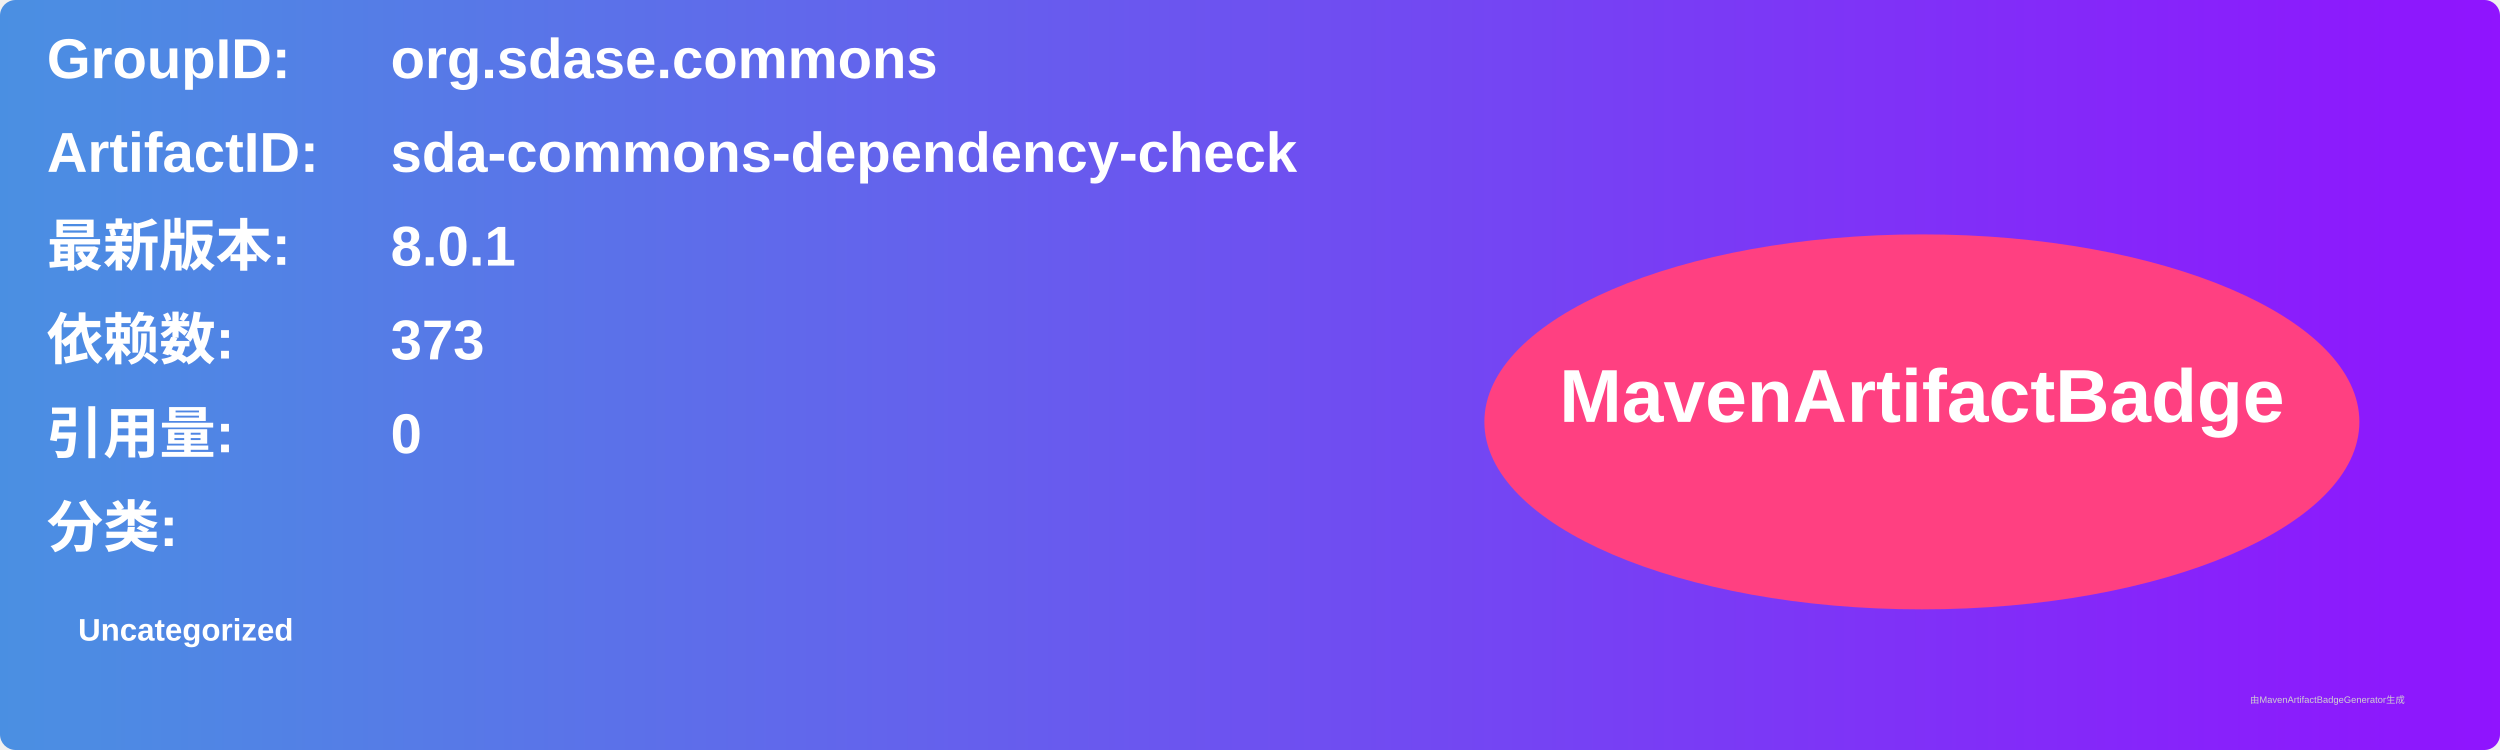
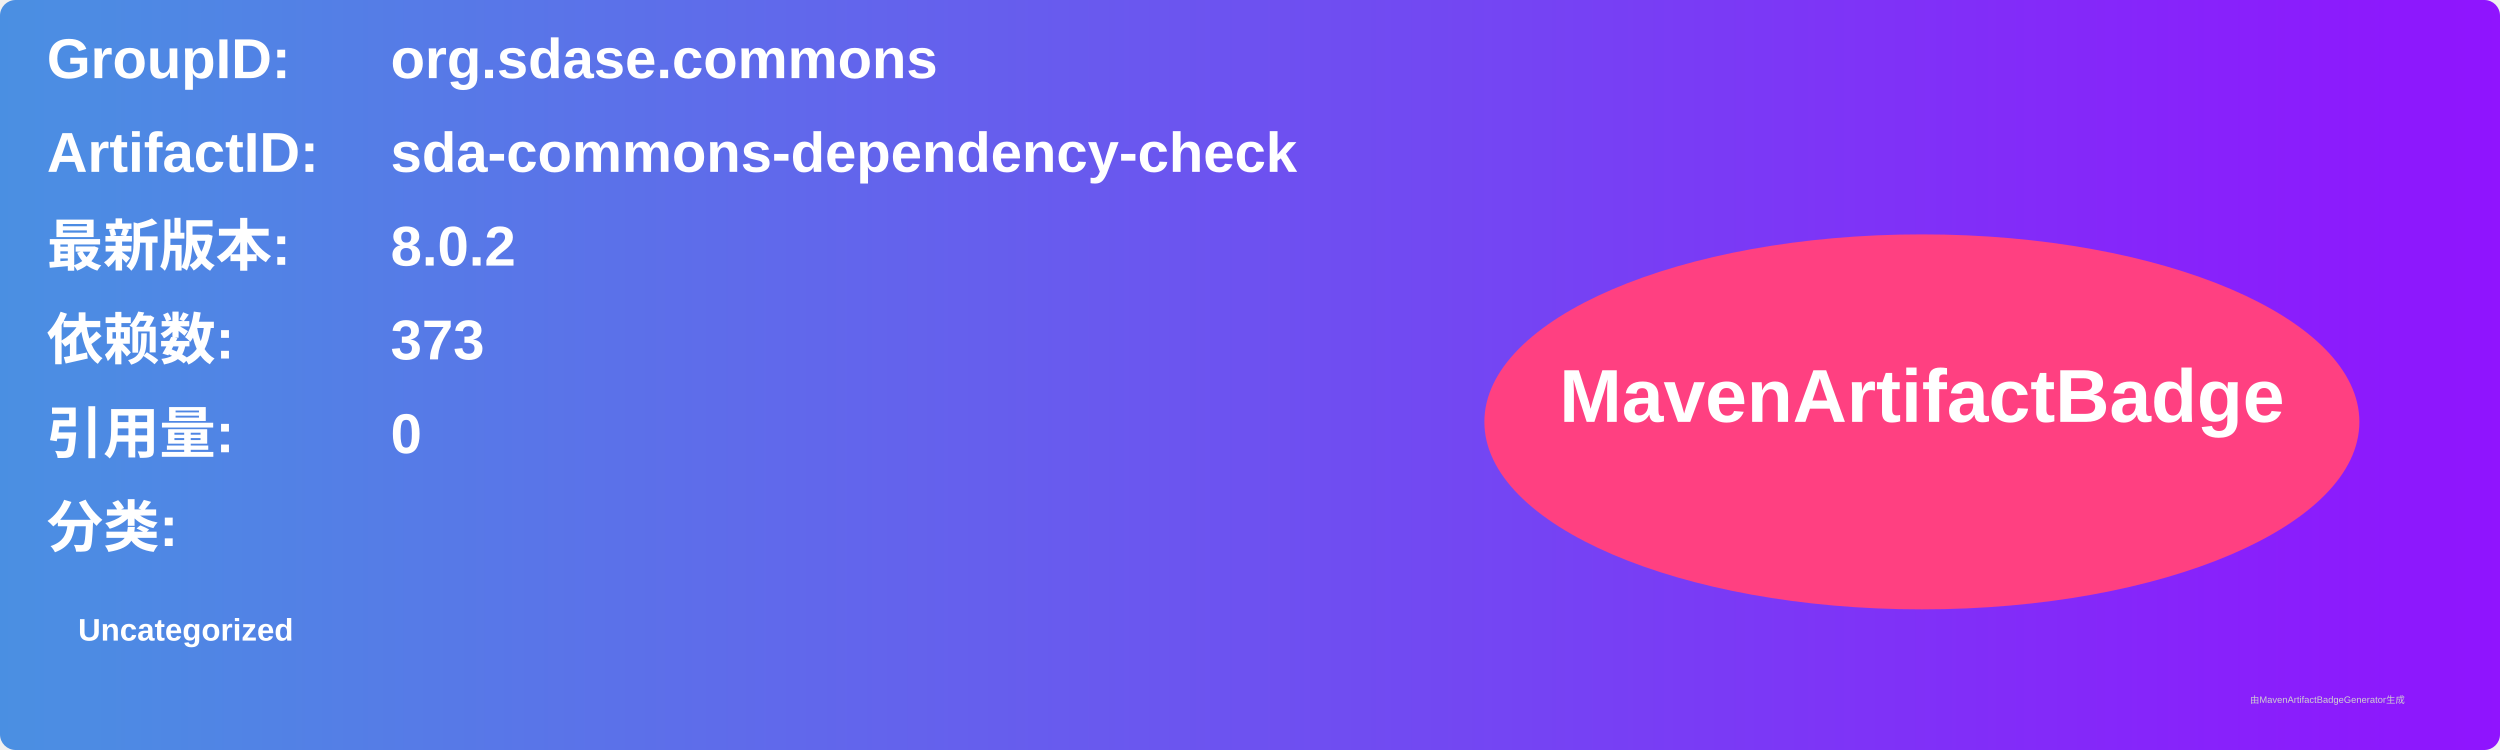
<svg xmlns="http://www.w3.org/2000/svg" width="800" height="240" viewBox="0 0 800 240">
  <linearGradient id="grad" x1="0%" y1="0%" x2="100%" y2="0%">
    <stop offset="0%" stop-color="#4a90e2" />
    <stop offset="100%" stop-color="#9013fe" />
  </linearGradient>
  <rect width="100%" height="100%" rx="5" ry="5" fill="url(#grad)" />
  <g transform="translate(15, 15)">
    <text x="0" y="10" font-family="Arial" font-size="18" fill="white" font-weight="bold" width="260">GroupID:</text>
    <text x="110" y="10" font-family="Arial" font-size="18" fill="white" font-weight="bold" width="460">org.sdase.commons</text>
    <text x="0" y="40" font-family="Arial" font-size="18" fill="white" font-weight="bold" width="260">ArtifactID:</text>
    <text x="110" y="40" font-family="Arial" font-size="18" fill="white" font-weight="bold" width="460">sda-commons-dependency-check</text>
    <text x="0" y="70" font-family="Arial" font-size="18" fill="white" font-weight="bold">最新版本:</text>
    <text x="110" y="70" font-family="Arial" font-size="18" fill="white" font-weight="bold">
-       <tspan font-weight="bold">8.0.1</tspan>
+       <tspan font-weight="bold">8.0.2</tspan>
    </text>
    <text x="0" y="100" font-family="Arial" font-size="18" fill="white" font-weight="bold">依赖数: </text>
    <text x="110" y="100" font-family="Arial" font-size="18" fill="white">
      <tspan font-weight="bold">373</tspan>
    </text>
    <text x="0" y="130" font-family="Arial" font-size="18" fill="white" font-weight="bold">引用量: </text>
    <text x="110" y="130" font-family="Arial" font-size="18" fill="white">
      <tspan font-weight="bold">0</tspan>
    </text>
    <text x="0" y="160" font-family="Arial" font-size="18" fill="white" font-weight="bold">分类:</text>
    <text x="10" y="190" font-family="Arial" font-size="10" fill="white">
      <tspan font-weight="bold">Uncategorized</tspan>
    </text>
    <ellipse cx="600" cy="120" rx="140" ry="60" fill="#ff4081" />
    <text x="600" y="120" text-anchor="middle" font-family="Arial" font-size="24" fill="white" font-weight="bold">MavenArtifactBadge</text>
  </g>
  <text x="720" y="225" font-family="Arial" font-size="3" fill="#d0d0d0">由MavenArtifactBadgeGenerator生成</text>
</svg>
